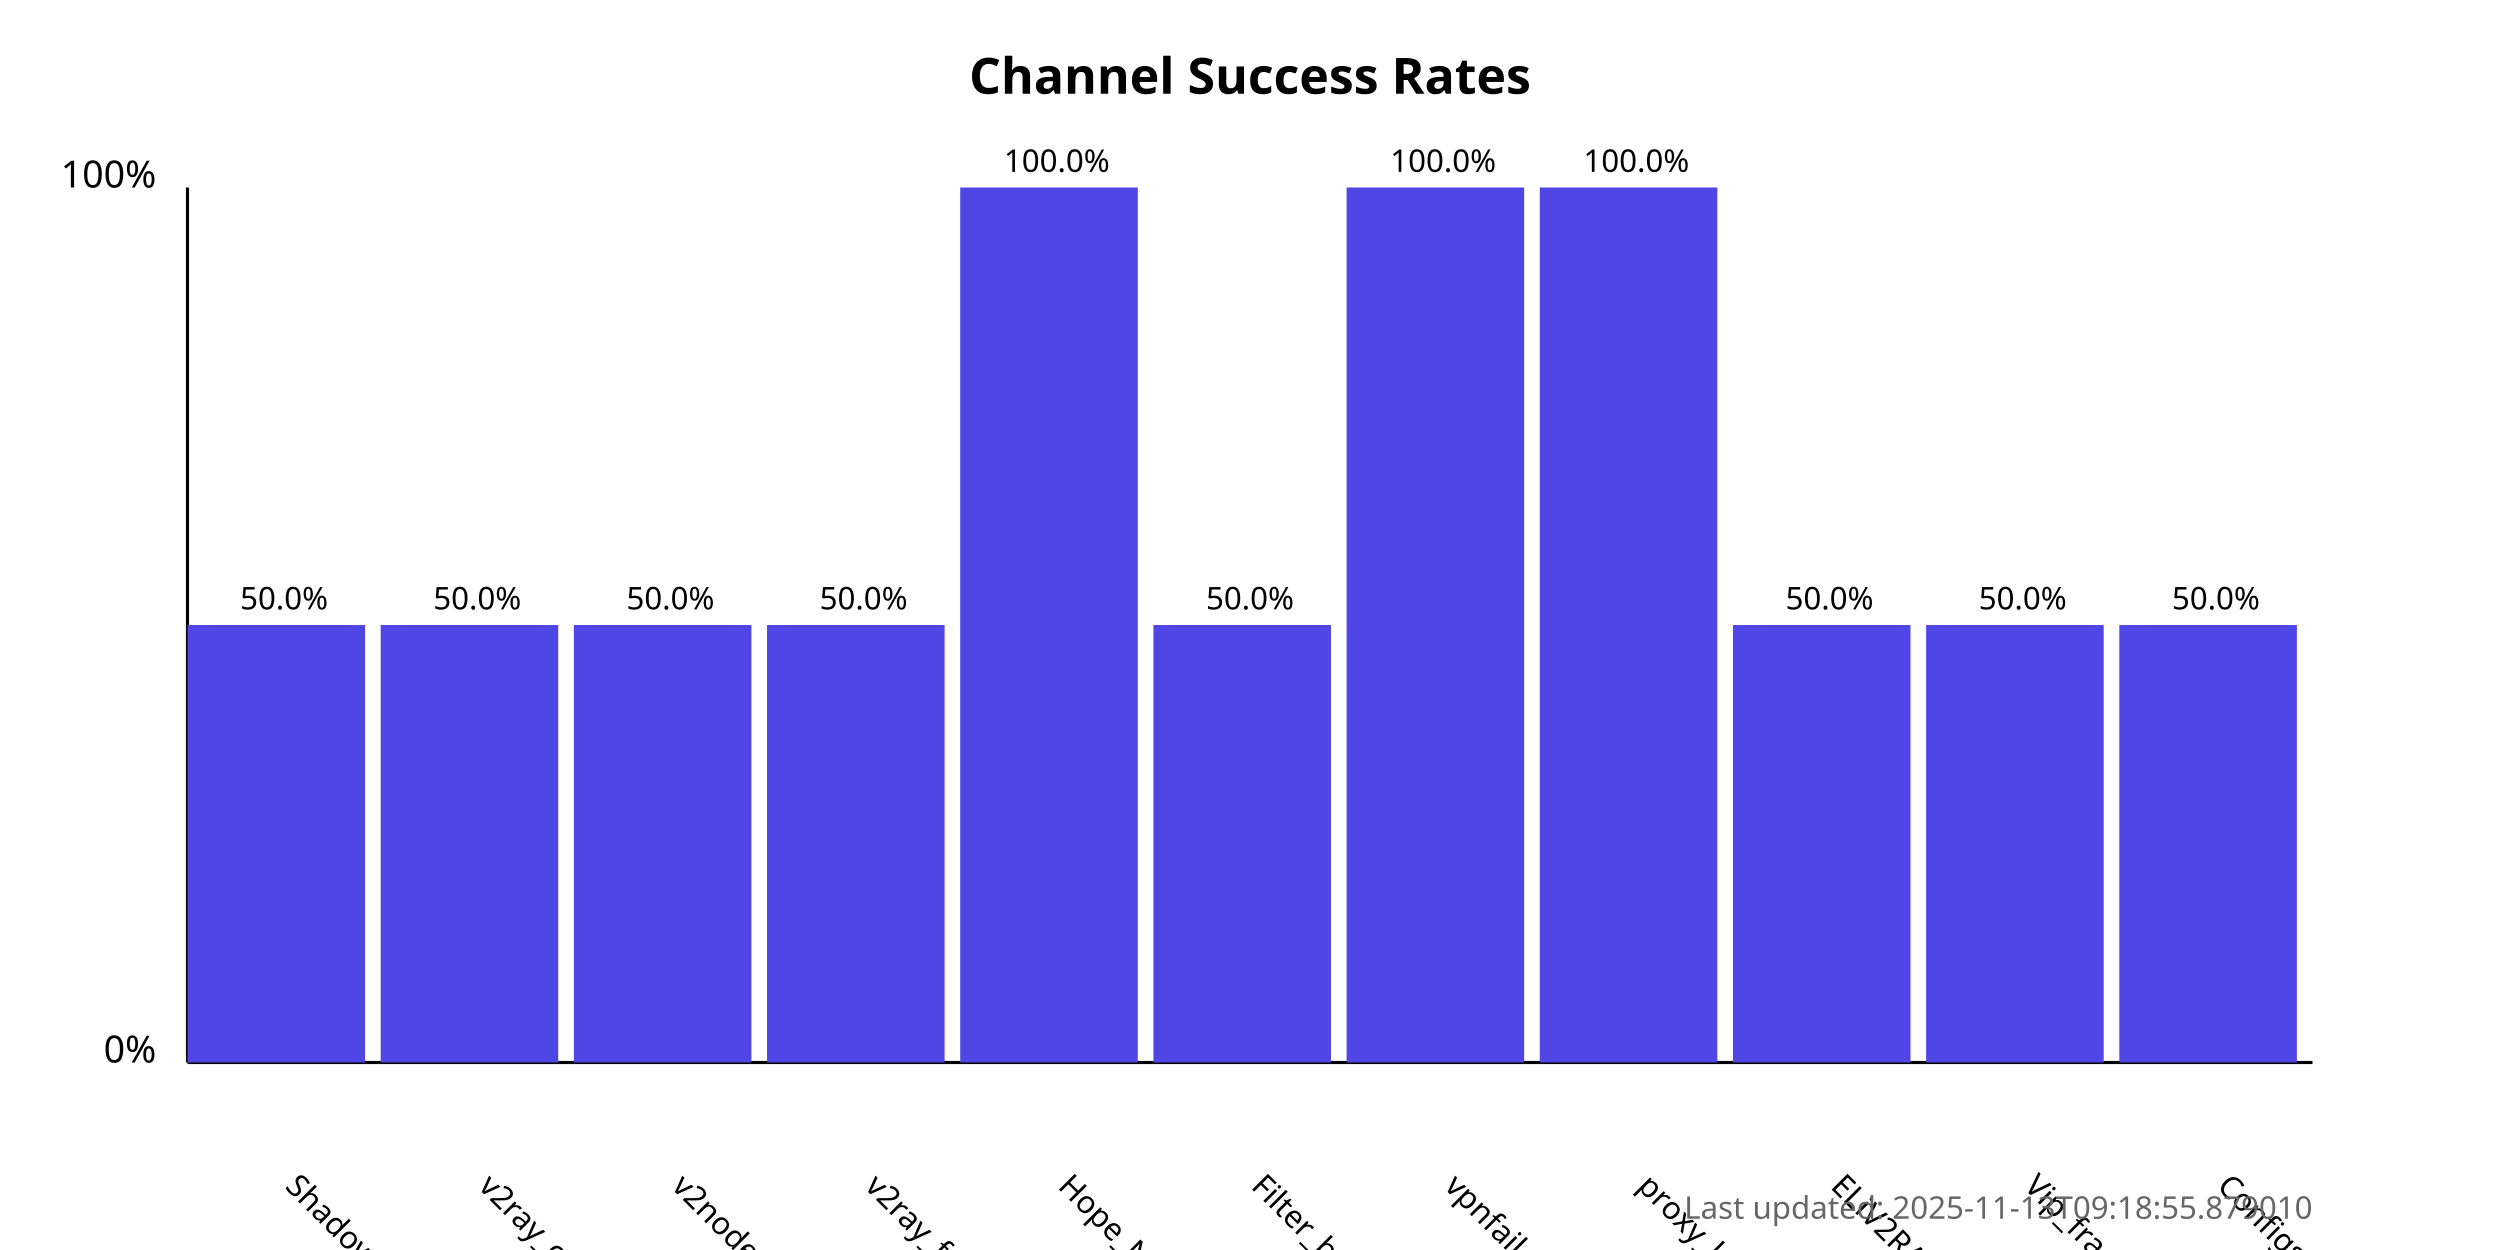
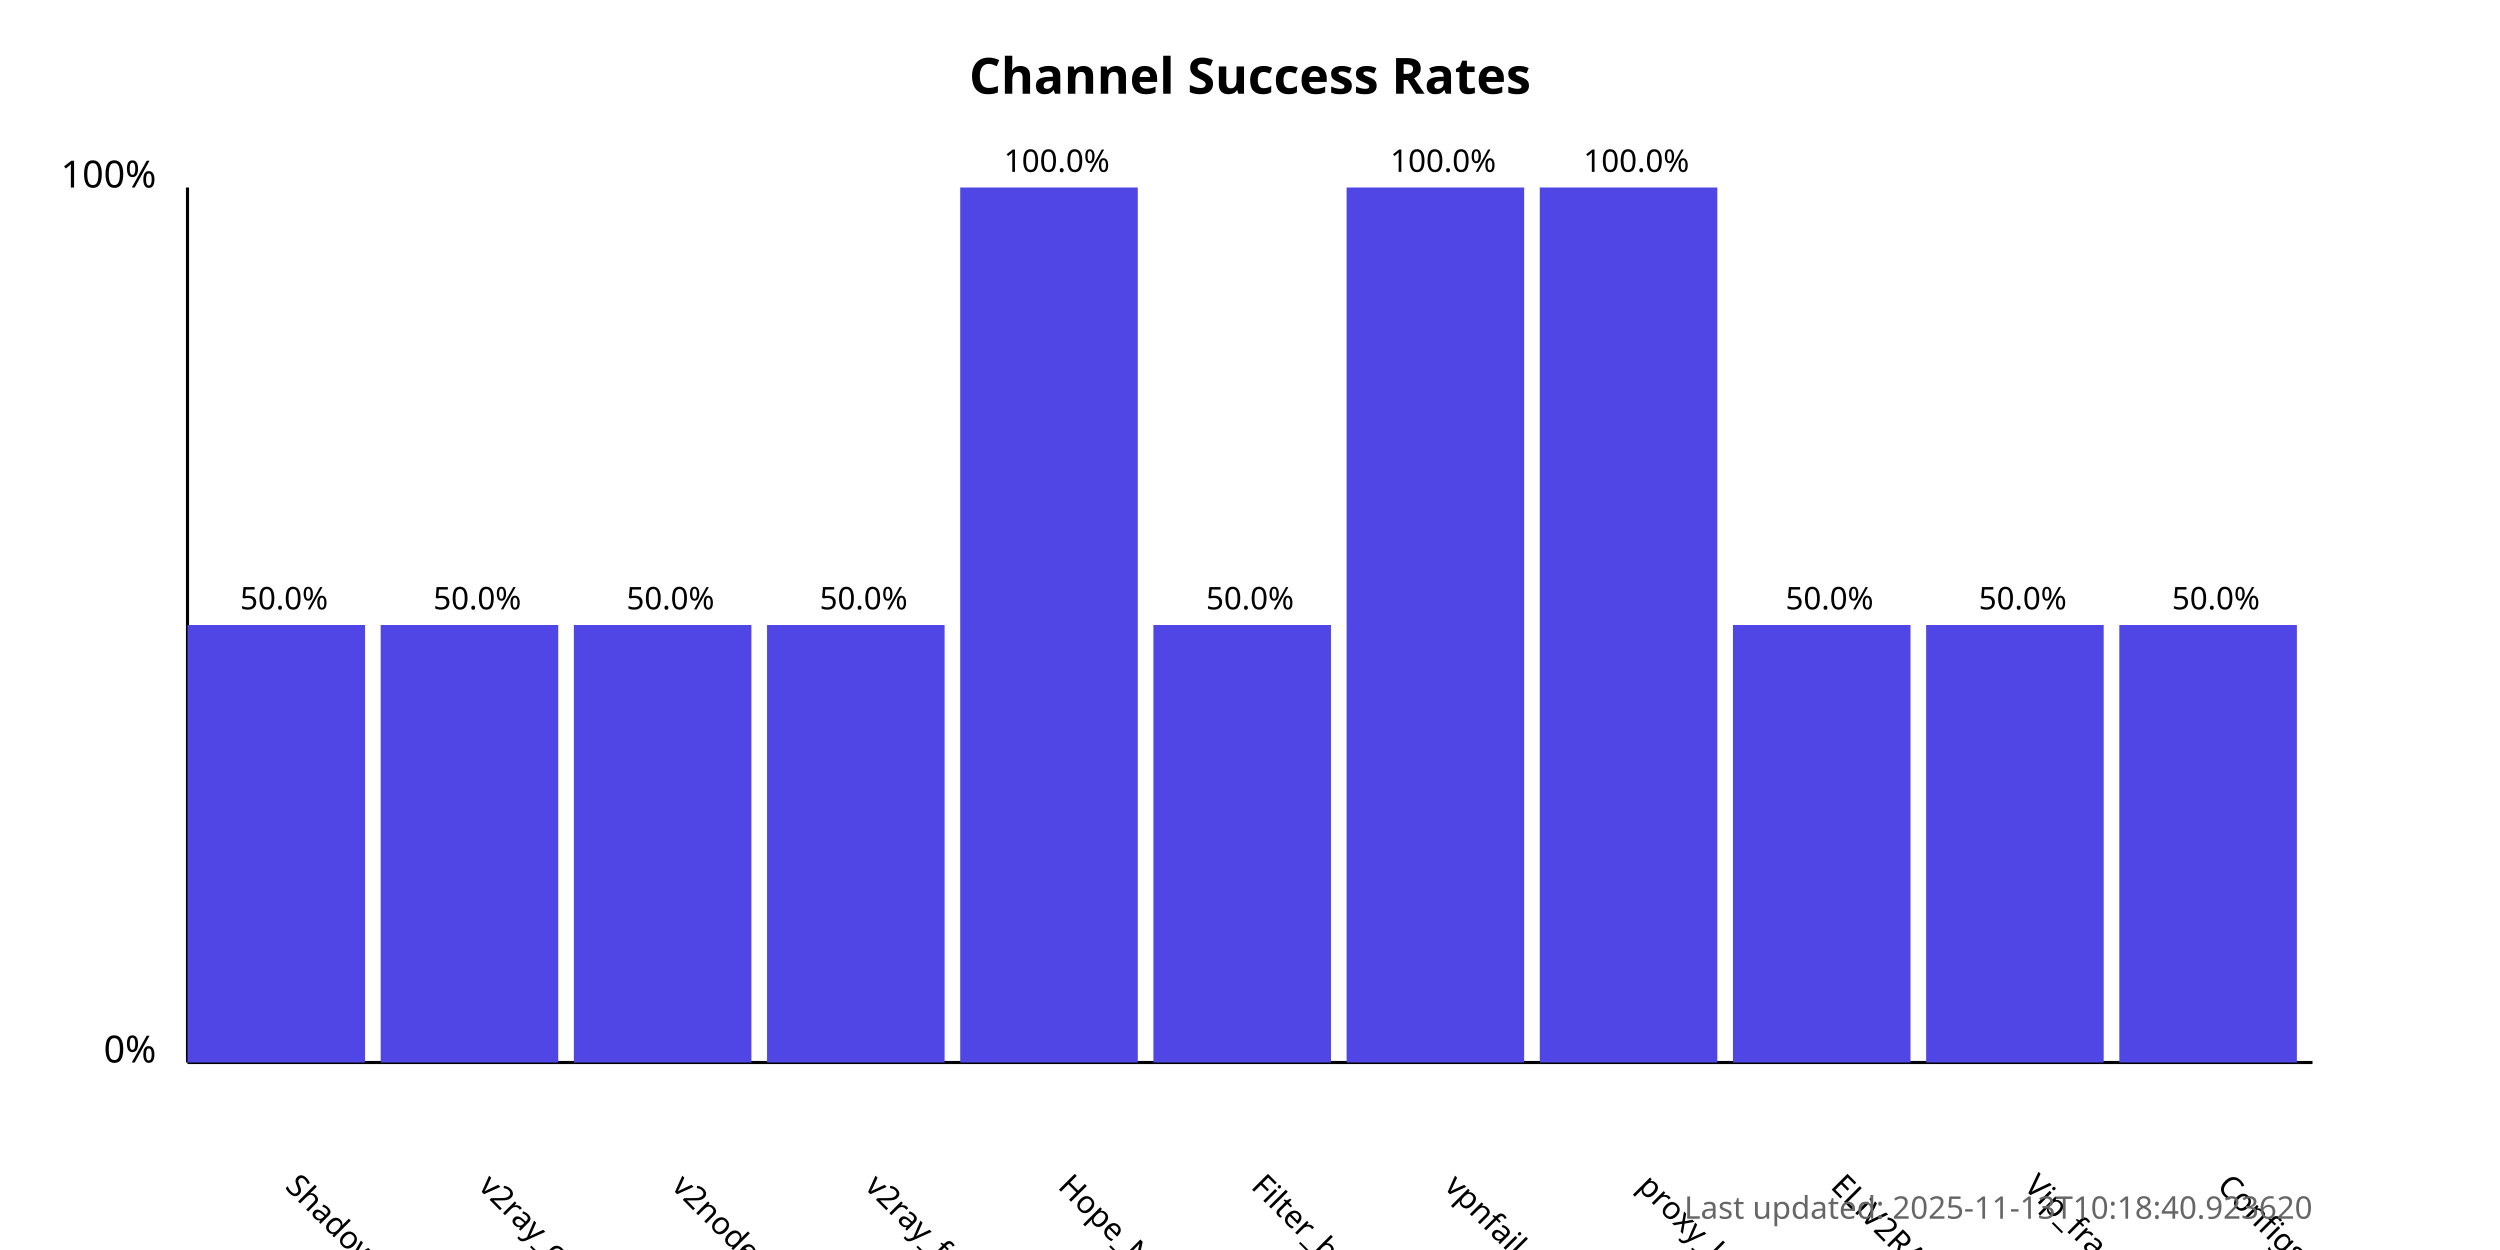
<svg xmlns="http://www.w3.org/2000/svg" width="800" height="400">
  <style>
            .chart-title { font: bold 16px sans-serif; }
            .axis-label { font: 12px sans-serif; }
            .tick-label { font: 10px sans-serif; }
            .bar { fill: #4f46e5; }
            .bar:hover { fill: #6366f1; }
            .timestamp { font: 10px sans-serif; fill: #666; }
        </style>
  <text x="400.0" y="30" text-anchor="middle" class="chart-title">
            Channel Success Rates
        </text>
  <line x1="60" y1="340" x2="60" y2="60" stroke="black" stroke-width="1" />
  <line x1="60" y1="340" x2="740" y2="340" stroke="black" stroke-width="1" />
  <text x="50" y="340" text-anchor="end" class="axis-label">0%</text>
  <text x="50" y="60" text-anchor="end" class="axis-label">100%</text>
  <g>
    <rect x="60" y="200.0" width="56.818" height="140.0" class="bar" />
    <text x="90.909" y="380" transform="rotate(45, 90.90909, 380)" text-anchor="start" class="tick-label">
                ShadowProxy66
            </text>
    <text x="90.909" y="195.0" text-anchor="middle" class="tick-label">
                50.0%
            </text>
  </g>
  <g>
    <rect x="121.818" y="200.0" width="56.818" height="140.0" class="bar" />
    <text x="152.727" y="380" transform="rotate(45, 152.7273, 380)" text-anchor="start" class="tick-label">
                v2ray_configs_pool
            </text>
    <text x="152.727" y="195.0" text-anchor="middle" class="tick-label">
                50.0%
            </text>
  </g>
  <g>
    <rect x="183.636" y="200.0" width="56.818" height="140.0" class="bar" />
    <text x="214.545" y="380" transform="rotate(45, 214.5455, 380)" text-anchor="start" class="tick-label">
                v2nodes
            </text>
    <text x="214.545" y="195.0" text-anchor="middle" class="tick-label">
                50.0%
            </text>
  </g>
  <g>
    <rect x="245.455" y="200.0" width="56.818" height="140.0" class="bar" />
    <text x="276.364" y="380" transform="rotate(45, 276.3636, 380)" text-anchor="start" class="tick-label">
                v2ray_free_conf
            </text>
    <text x="276.364" y="195.0" text-anchor="middle" class="tick-label">
                50.0%
            </text>
  </g>
  <g>
    <rect x="307.273" y="60.0" width="56.818" height="280.0" class="bar" />
    <text x="338.182" y="380" transform="rotate(45, 338.1818, 380)" text-anchor="start" class="tick-label">
                Hope_Net
            </text>
    <text x="338.182" y="55.0" text-anchor="middle" class="tick-label">
                100.0%
            </text>
  </g>
  <g>
    <rect x="369.091" y="200.0" width="56.818" height="140.0" class="bar" />
    <text x="400.0" y="380" transform="rotate(45, 400.0, 380)" text-anchor="start" class="tick-label">
                Filter_breaker
            </text>
    <text x="400.0" y="195.0" text-anchor="middle" class="tick-label">
                50.0%
            </text>
  </g>
  <g>
    <rect x="430.909" y="60.0" width="56.818" height="280.0" class="bar" />
    <text x="461.818" y="380" transform="rotate(45, 461.8182, 380)" text-anchor="start" class="tick-label">
                vpnfail_vless
            </text>
    <text x="461.818" y="55.0" text-anchor="middle" class="tick-label">
                100.0%
            </text>
  </g>
  <g>
    <rect x="492.727" y="60.0" width="56.818" height="280.0" class="bar" />
    <text x="523.636" y="380" transform="rotate(45, 523.6364, 380)" text-anchor="start" class="tick-label">
                proxy_kafee
            </text>
    <text x="523.636" y="55.0" text-anchor="middle" class="tick-label">
                100.0%
            </text>
  </g>
  <g>
    <rect x="554.545" y="200.0" width="56.818" height="140.0" class="bar" />
    <text x="585.455" y="380" transform="rotate(45, 585.4545, 380)" text-anchor="start" class="tick-label">
                ELiV2RAY
            </text>
    <text x="585.455" y="195.0" text-anchor="middle" class="tick-label">
                50.0%
            </text>
  </g>
  <g>
    <rect x="616.364" y="200.0" width="56.818" height="140.0" class="bar" />
    <text x="647.273" y="380" transform="rotate(45, 647.2727, 380)" text-anchor="start" class="tick-label">
                Vip_fragment_v2ray
            </text>
    <text x="647.273" y="195.0" text-anchor="middle" class="tick-label">
                50.0%
            </text>
  </g>
  <g>
    <rect x="678.182" y="200.0" width="56.818" height="140.0" class="bar" />
    <text x="709.091" y="380" transform="rotate(45, 709.0909, 380)" text-anchor="start" class="tick-label">
                ConfigsHubPlus
            </text>
    <text x="709.091" y="195.0" text-anchor="middle" class="tick-label">
                50.0%
            </text>
  </g>
  <text x="740" y="390" text-anchor="end" class="timestamp">
-             Last updated: 2025-11-13T09:18:55.879010
+             Last updated: 2025-11-13T10:18:40.923620
        </text>
</svg>
